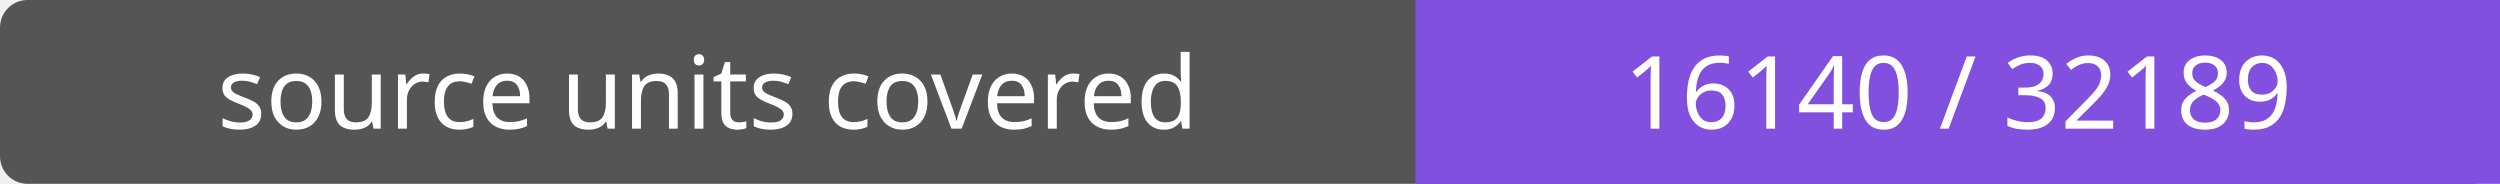
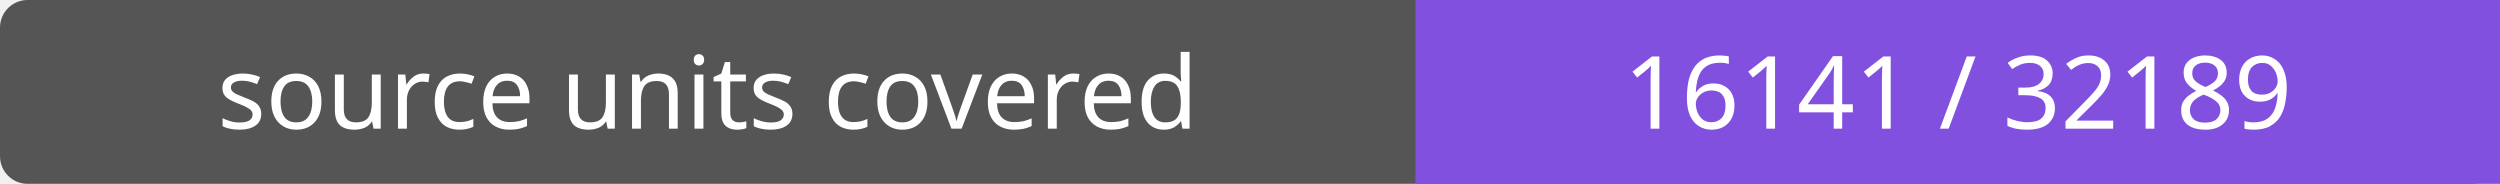
- <svg xmlns="http://www.w3.org/2000/svg" width="272" height="20" role="img" aria-label="source units covered: 16140 / 32189">
+ <svg xmlns="http://www.w3.org/2000/svg" width="272" height="20" role="img" aria-label="source units covered: 16141 / 32189">
  <rect width="272" height="20" rx="3" fill="#555" />
  <path fill="#8250df" d="M154 0h118v20H154z" />
  <g fill="#fff" text-anchor="middle" font-family="Verdana,sans-serif" font-size="11">
    <text x="77.0" y="14">source units covered</text>
-     <text x="213.0" y="14">16140 / 32189</text>
+     <text x="213.0" y="14">16141 / 32189</text>
  </g>
</svg>
